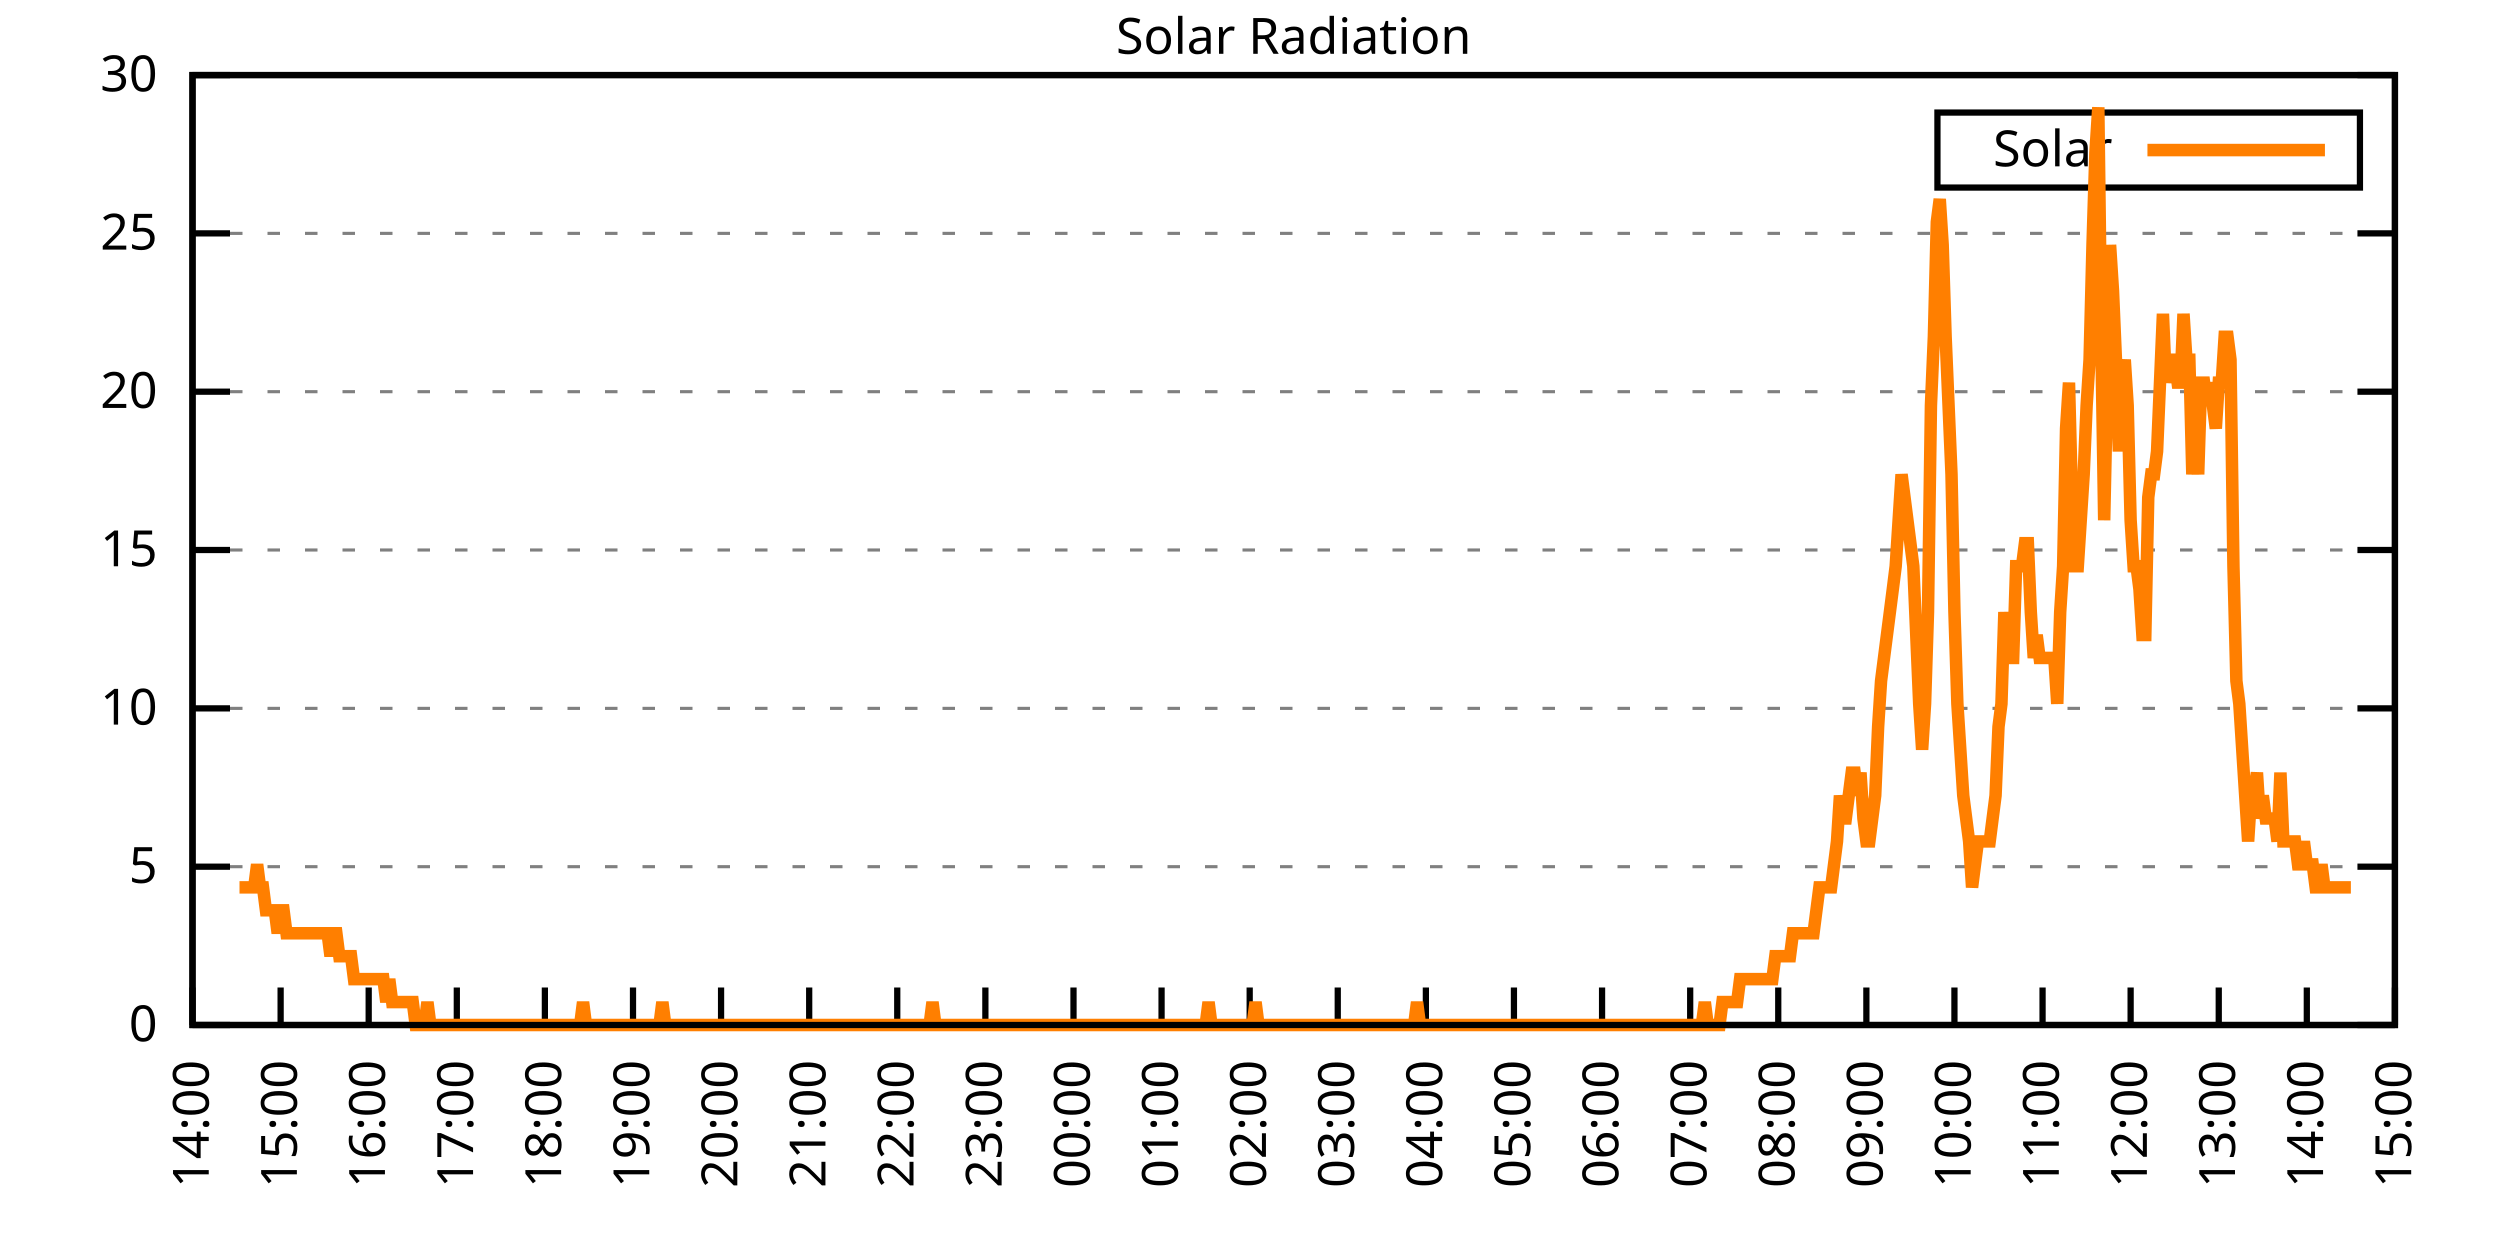
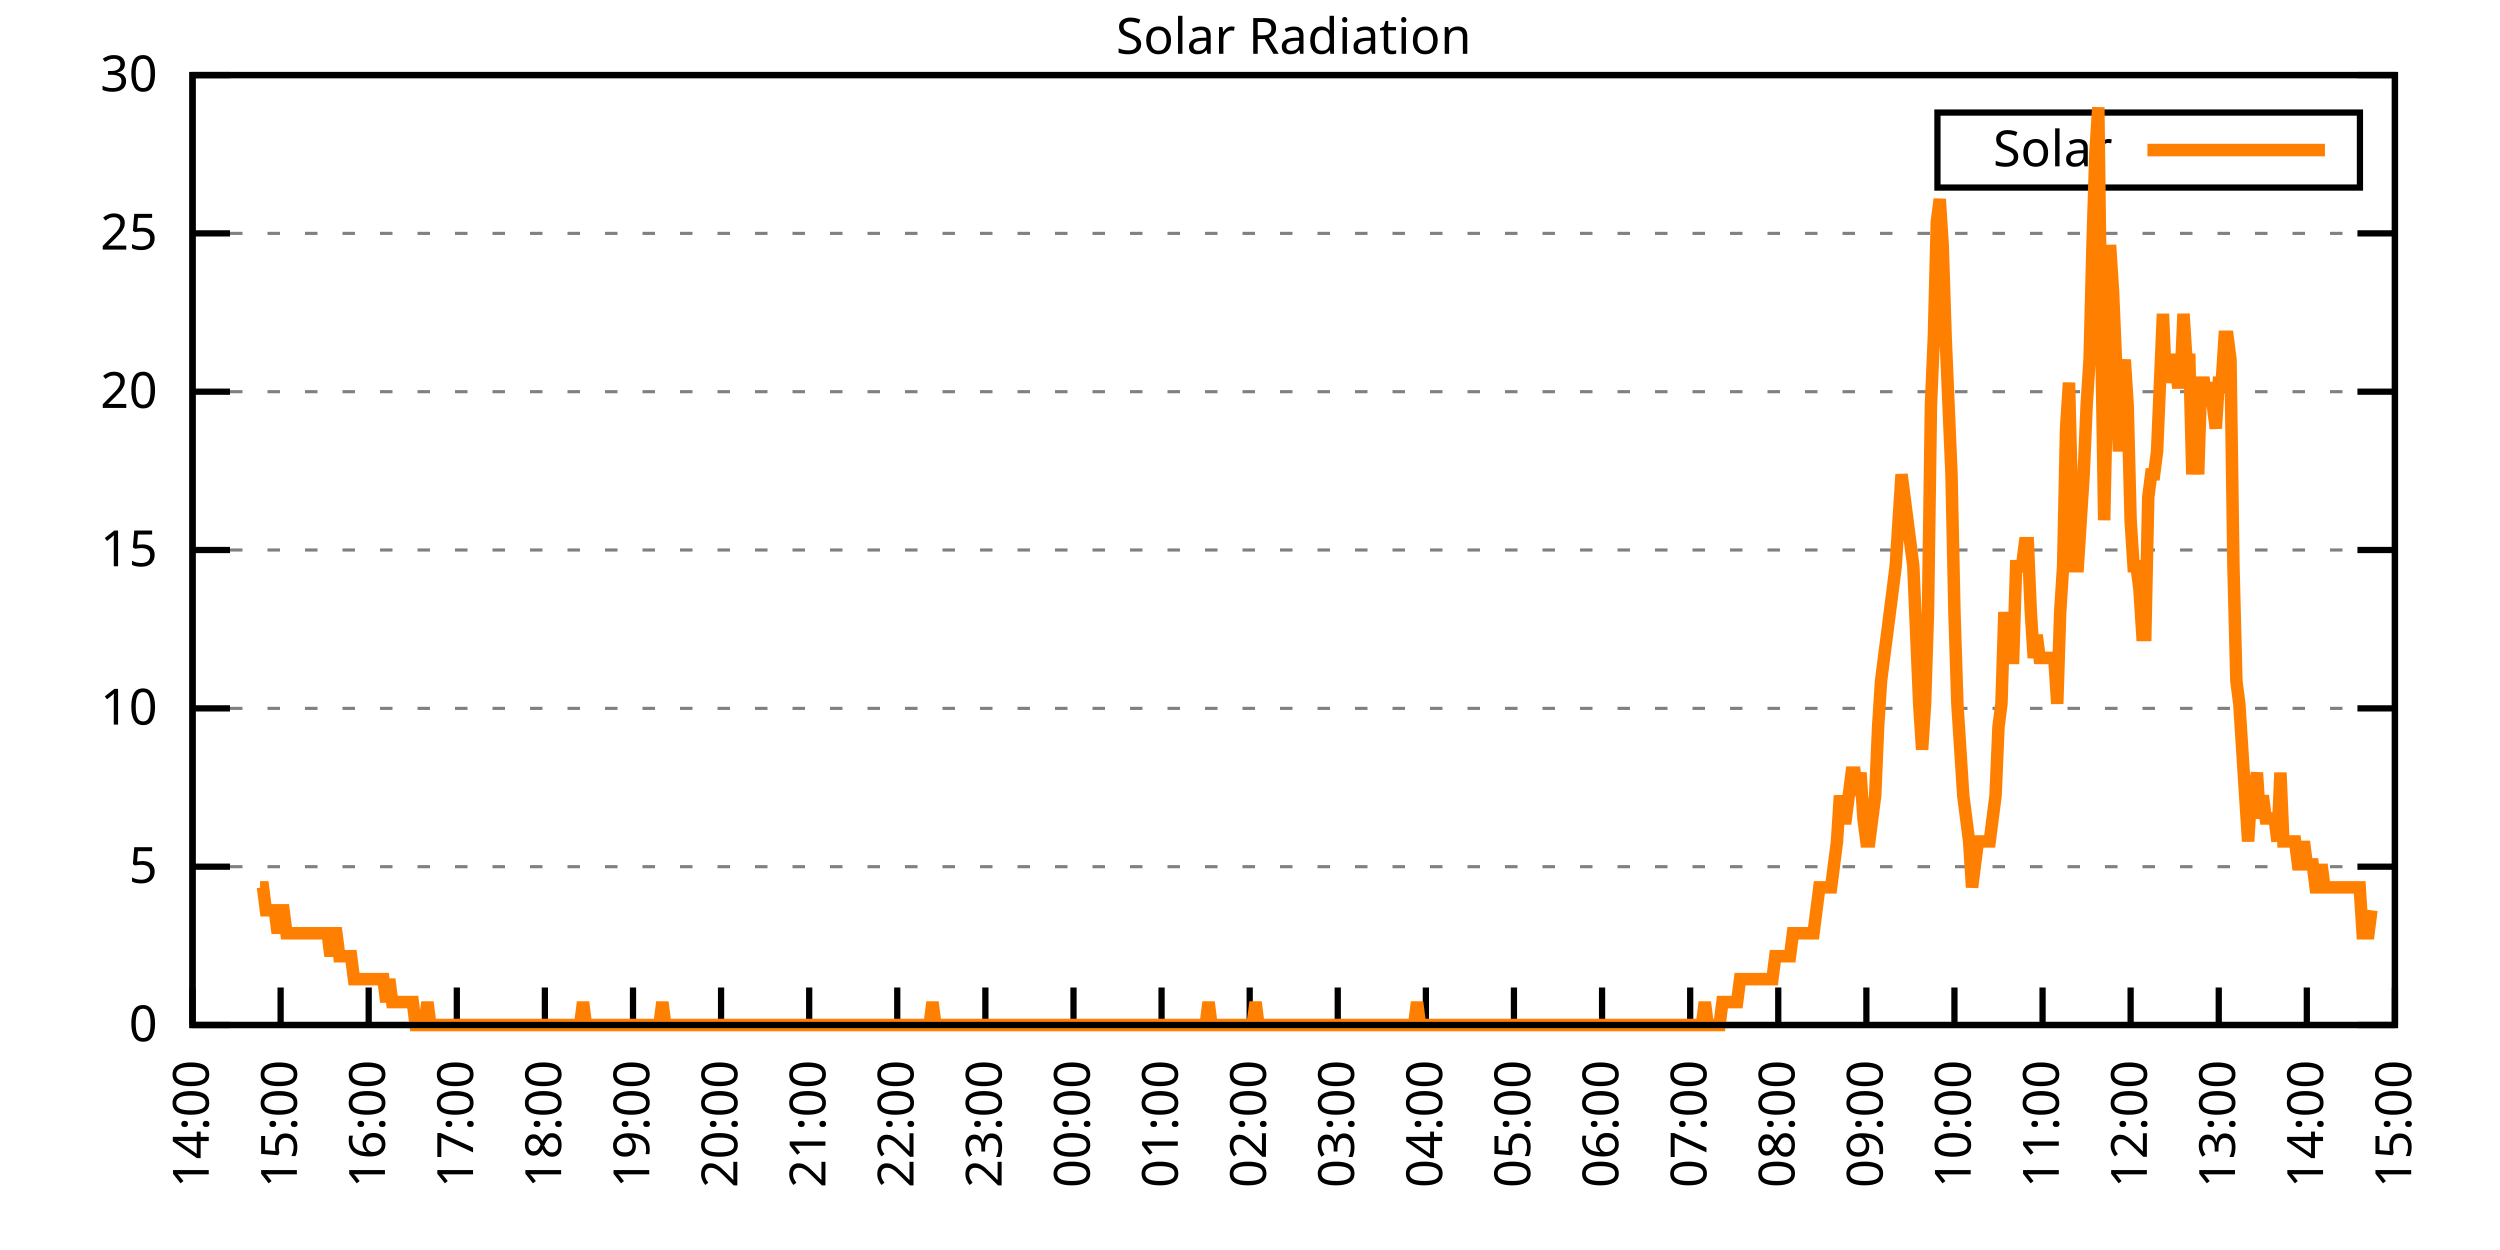
<svg xmlns="http://www.w3.org/2000/svg" xmlns:xlink="http://www.w3.org/1999/xlink" width="400" height="200" viewBox="0 0 400 200">
  <g id="gnuplot_canvas">
    <rect x="0" y="0" width="400" height="200" fill="none" />
    <defs>
      <circle id="gpDot" r="0.5" stroke-width="0.5" stroke="currentColor" />
      <path id="gpPt0" stroke-width="0.333" stroke="currentColor" d="M-1,0 h2 M0,-1 v2" />
      <path id="gpPt1" stroke-width="0.333" stroke="currentColor" d="M-1,-1 L1,1 M1,-1 L-1,1" />
      <path id="gpPt2" stroke-width="0.333" stroke="currentColor" d="M-1,0 L1,0 M0,-1 L0,1 M-1,-1 L1,1 M-1,1 L1,-1" />
      <rect id="gpPt3" stroke-width="0.333" stroke="currentColor" x="-1" y="-1" width="2" height="2" />
      <rect id="gpPt4" stroke-width="0.333" stroke="currentColor" fill="currentColor" x="-1" y="-1" width="2" height="2" />
      <circle id="gpPt5" stroke-width="0.333" stroke="currentColor" cx="0" cy="0" r="1" />
      <use xlink:href="#gpPt5" id="gpPt6" fill="currentColor" stroke="none" />
      <path id="gpPt7" stroke-width="0.333" stroke="currentColor" d="M0,-1.33 L-1.33,0.67 L1.33,0.67 z" />
      <use xlink:href="#gpPt7" id="gpPt8" fill="currentColor" stroke="none" />
      <use xlink:href="#gpPt7" id="gpPt9" stroke="currentColor" transform="rotate(180)" />
      <use xlink:href="#gpPt9" id="gpPt10" fill="currentColor" stroke="none" />
      <use xlink:href="#gpPt3" id="gpPt11" stroke="currentColor" transform="rotate(45)" />
      <use xlink:href="#gpPt11" id="gpPt12" fill="currentColor" stroke="none" />
      <path id="gpPt13" stroke-width="0.333" stroke="currentColor" d="M0,1.330 L1.265,0.411 L0.782,-1.067 L-0.782,-1.076 L-1.265,0.411 z" />
      <use xlink:href="#gpPt13" id="gpPt14" fill="currentColor" stroke="none" />
      <filter id="textbox" filterUnits="objectBoundingBox" x="0" y="0" height="1" width="1">
        <feFlood flood-color="white" flood-opacity="1" result="bgnd" />
        <feComposite in="SourceGraphic" in2="bgnd" operator="atop" />
      </filter>
      <filter id="greybox" filterUnits="objectBoundingBox" x="0" y="0" height="1" width="1">
        <feFlood flood-color="lightgrey" flood-opacity="1" result="grey" />
        <feComposite in="SourceGraphic" in2="grey" operator="atop" />
      </filter>
    </defs>
    <g fill="none" color="white" stroke="currentColor" stroke-width="1.00" stroke-linecap="butt" stroke-linejoin="miter">
</g>
    <g fill="none" color="black" stroke="currentColor" stroke-width="1.00" stroke-linecap="butt" stroke-linejoin="miter">
      <g stroke="none" shape-rendering="crispEdges">
        <polygon fill="rgb(255, 255, 255)" points="30.80,164.00 383.18,164.00 383.18,12.02 30.80,12.02 " />
      </g>
    </g>
    <g fill="none" color="black" stroke="currentColor" stroke-width="1.00" stroke-linecap="butt" stroke-linejoin="miter">
</g>
    <g fill="none" color="black" stroke="black" stroke-width="0.50" stroke-linecap="butt" stroke-linejoin="miter">
</g>
    <g fill="none" color="gray" stroke="currentColor" stroke-width="0.50" stroke-linecap="butt" stroke-linejoin="miter">
      <path stroke="gray" stroke-dasharray="2,4" class="gridline" d="M30.80,164.00 L383.19,164.00  " />
    </g>
    <g fill="none" color="gray" stroke="gray" stroke-width="1.00" stroke-linecap="butt" stroke-linejoin="miter">
</g>
    <g fill="none" color="black" stroke="currentColor" stroke-width="1.00" stroke-linecap="butt" stroke-linejoin="miter">
      <path stroke="black" d="M30.80,164.00 L36.80,164.00 M383.19,164.00 L377.19,164.00  " />
      <g transform="translate(25.20,166.60)" stroke="none" fill="black" font-family="Sans" font-size="8.00" text-anchor="end">
        <text>
          <tspan font-family="Sans"> 0</tspan>
        </text>
      </g>
    </g>
    <g fill="none" color="black" stroke="currentColor" stroke-width="1.00" stroke-linecap="butt" stroke-linejoin="miter">
</g>
    <g fill="none" color="black" stroke="black" stroke-width="0.50" stroke-linecap="butt" stroke-linejoin="miter">
</g>
    <g fill="none" color="gray" stroke="currentColor" stroke-width="0.50" stroke-linecap="butt" stroke-linejoin="miter">
      <path stroke="gray" stroke-dasharray="2,4" class="gridline" d="M30.80,138.67 L383.19,138.67  " />
    </g>
    <g fill="none" color="gray" stroke="gray" stroke-width="1.00" stroke-linecap="butt" stroke-linejoin="miter">
</g>
    <g fill="none" color="black" stroke="currentColor" stroke-width="1.00" stroke-linecap="butt" stroke-linejoin="miter">
      <path stroke="black" d="M30.80,138.67 L36.80,138.67 M383.19,138.67 L377.19,138.67  " />
      <g transform="translate(25.20,141.27)" stroke="none" fill="black" font-family="Sans" font-size="8.00" text-anchor="end">
        <text>
          <tspan font-family="Sans"> 5</tspan>
        </text>
      </g>
    </g>
    <g fill="none" color="black" stroke="currentColor" stroke-width="1.00" stroke-linecap="butt" stroke-linejoin="miter">
</g>
    <g fill="none" color="black" stroke="black" stroke-width="0.50" stroke-linecap="butt" stroke-linejoin="miter">
</g>
    <g fill="none" color="gray" stroke="currentColor" stroke-width="0.50" stroke-linecap="butt" stroke-linejoin="miter">
      <path stroke="gray" stroke-dasharray="2,4" class="gridline" d="M30.80,113.34 L383.19,113.34  " />
    </g>
    <g fill="none" color="gray" stroke="gray" stroke-width="1.00" stroke-linecap="butt" stroke-linejoin="miter">
</g>
    <g fill="none" color="black" stroke="currentColor" stroke-width="1.00" stroke-linecap="butt" stroke-linejoin="miter">
      <path stroke="black" d="M30.80,113.34 L36.80,113.34 M383.19,113.34 L377.19,113.34  " />
      <g transform="translate(25.20,115.94)" stroke="none" fill="black" font-family="Sans" font-size="8.00" text-anchor="end">
        <text>
          <tspan font-family="Sans"> 10</tspan>
        </text>
      </g>
    </g>
    <g fill="none" color="black" stroke="currentColor" stroke-width="1.00" stroke-linecap="butt" stroke-linejoin="miter">
</g>
    <g fill="none" color="black" stroke="black" stroke-width="0.50" stroke-linecap="butt" stroke-linejoin="miter">
</g>
    <g fill="none" color="gray" stroke="currentColor" stroke-width="0.50" stroke-linecap="butt" stroke-linejoin="miter">
      <path stroke="gray" stroke-dasharray="2,4" class="gridline" d="M30.80,88.00 L383.19,88.00  " />
    </g>
    <g fill="none" color="gray" stroke="gray" stroke-width="1.00" stroke-linecap="butt" stroke-linejoin="miter">
</g>
    <g fill="none" color="black" stroke="currentColor" stroke-width="1.00" stroke-linecap="butt" stroke-linejoin="miter">
      <path stroke="black" d="M30.80,88.00 L36.80,88.00 M383.19,88.00 L377.19,88.00  " />
      <g transform="translate(25.20,90.60)" stroke="none" fill="black" font-family="Sans" font-size="8.00" text-anchor="end">
        <text>
          <tspan font-family="Sans"> 15</tspan>
        </text>
      </g>
    </g>
    <g fill="none" color="black" stroke="currentColor" stroke-width="1.00" stroke-linecap="butt" stroke-linejoin="miter">
</g>
    <g fill="none" color="black" stroke="black" stroke-width="0.50" stroke-linecap="butt" stroke-linejoin="miter">
</g>
    <g fill="none" color="gray" stroke="currentColor" stroke-width="0.50" stroke-linecap="butt" stroke-linejoin="miter">
      <path stroke="gray" stroke-dasharray="2,4" class="gridline" d="M30.80,62.67 L383.19,62.67  " />
    </g>
    <g fill="none" color="gray" stroke="gray" stroke-width="1.00" stroke-linecap="butt" stroke-linejoin="miter">
</g>
    <g fill="none" color="black" stroke="currentColor" stroke-width="1.00" stroke-linecap="butt" stroke-linejoin="miter">
      <path stroke="black" d="M30.80,62.67 L36.80,62.67 M383.19,62.67 L377.19,62.67  " />
      <g transform="translate(25.20,65.27)" stroke="none" fill="black" font-family="Sans" font-size="8.00" text-anchor="end">
        <text>
          <tspan font-family="Sans"> 20</tspan>
        </text>
      </g>
    </g>
    <g fill="none" color="black" stroke="currentColor" stroke-width="1.00" stroke-linecap="butt" stroke-linejoin="miter">
</g>
    <g fill="none" color="black" stroke="black" stroke-width="0.50" stroke-linecap="butt" stroke-linejoin="miter">
</g>
    <g fill="none" color="gray" stroke="currentColor" stroke-width="0.50" stroke-linecap="butt" stroke-linejoin="miter">
      <path stroke="gray" stroke-dasharray="2,4" class="gridline" d="M30.80,37.34 L383.19,37.34  " />
    </g>
    <g fill="none" color="gray" stroke="gray" stroke-width="1.00" stroke-linecap="butt" stroke-linejoin="miter">
</g>
    <g fill="none" color="black" stroke="currentColor" stroke-width="1.00" stroke-linecap="butt" stroke-linejoin="miter">
      <path stroke="black" d="M30.80,37.34 L36.80,37.34 M383.19,37.34 L377.19,37.34  " />
      <g transform="translate(25.20,39.94)" stroke="none" fill="black" font-family="Sans" font-size="8.00" text-anchor="end">
        <text>
          <tspan font-family="Sans"> 25</tspan>
        </text>
      </g>
    </g>
    <g fill="none" color="black" stroke="currentColor" stroke-width="1.00" stroke-linecap="butt" stroke-linejoin="miter">
</g>
    <g fill="none" color="black" stroke="black" stroke-width="0.50" stroke-linecap="butt" stroke-linejoin="miter">
</g>
    <g fill="none" color="gray" stroke="currentColor" stroke-width="0.50" stroke-linecap="butt" stroke-linejoin="miter">
      <path stroke="gray" stroke-dasharray="2,4" class="gridline" d="M30.80,12.01 L383.19,12.01  " />
    </g>
    <g fill="none" color="gray" stroke="gray" stroke-width="1.00" stroke-linecap="butt" stroke-linejoin="miter">
</g>
    <g fill="none" color="black" stroke="currentColor" stroke-width="1.00" stroke-linecap="butt" stroke-linejoin="miter">
      <path stroke="black" d="M30.80,12.01 L36.80,12.01 M383.19,12.01 L377.19,12.01  " />
      <g transform="translate(25.20,14.61)" stroke="none" fill="black" font-family="Sans" font-size="8.00" text-anchor="end">
        <text>
          <tspan font-family="Sans"> 30</tspan>
        </text>
      </g>
    </g>
    <g fill="none" color="black" stroke="currentColor" stroke-width="1.00" stroke-linecap="butt" stroke-linejoin="miter">
      <path stroke="black" d="M30.80,164.00 L30.80,158.00  " />
      <g transform="translate(33.40,169.60) rotate(270.00)" stroke="none" fill="black" font-family="Sans" font-size="8.00" text-anchor="end">
        <text>
          <tspan font-family="Sans">14:00</tspan>
        </text>
      </g>
    </g>
    <g fill="none" color="black" stroke="currentColor" stroke-width="1.00" stroke-linecap="butt" stroke-linejoin="miter">
      <path stroke="black" d="M44.90,164.00 L44.90,158.00  " />
      <g transform="translate(47.50,169.60) rotate(270.00)" stroke="none" fill="black" font-family="Sans" font-size="8.00" text-anchor="end">
        <text>
          <tspan font-family="Sans">15:00</tspan>
        </text>
      </g>
    </g>
    <g fill="none" color="black" stroke="currentColor" stroke-width="1.00" stroke-linecap="butt" stroke-linejoin="miter">
      <path stroke="black" d="M58.99,164.00 L58.99,158.00  " />
      <g transform="translate(61.59,169.60) rotate(270.00)" stroke="none" fill="black" font-family="Sans" font-size="8.00" text-anchor="end">
        <text>
          <tspan font-family="Sans">16:00</tspan>
        </text>
      </g>
    </g>
    <g fill="none" color="black" stroke="currentColor" stroke-width="1.00" stroke-linecap="butt" stroke-linejoin="miter">
      <path stroke="black" d="M73.09,164.00 L73.09,158.00  " />
      <g transform="translate(75.69,169.60) rotate(270.00)" stroke="none" fill="black" font-family="Sans" font-size="8.00" text-anchor="end">
        <text>
          <tspan font-family="Sans">17:00</tspan>
        </text>
      </g>
    </g>
    <g fill="none" color="black" stroke="currentColor" stroke-width="1.00" stroke-linecap="butt" stroke-linejoin="miter">
      <path stroke="black" d="M87.18,164.00 L87.18,158.00  " />
      <g transform="translate(89.78,169.60) rotate(270.00)" stroke="none" fill="black" font-family="Sans" font-size="8.00" text-anchor="end">
        <text>
          <tspan font-family="Sans">18:00</tspan>
        </text>
      </g>
    </g>
    <g fill="none" color="black" stroke="currentColor" stroke-width="1.00" stroke-linecap="butt" stroke-linejoin="miter">
      <path stroke="black" d="M101.28,164.00 L101.28,158.00  " />
      <g transform="translate(103.88,169.60) rotate(270.00)" stroke="none" fill="black" font-family="Sans" font-size="8.00" text-anchor="end">
        <text>
          <tspan font-family="Sans">19:00</tspan>
        </text>
      </g>
    </g>
    <g fill="none" color="black" stroke="currentColor" stroke-width="1.00" stroke-linecap="butt" stroke-linejoin="miter">
      <path stroke="black" d="M115.37,164.00 L115.37,158.00  " />
      <g transform="translate(117.97,169.60) rotate(270.00)" stroke="none" fill="black" font-family="Sans" font-size="8.00" text-anchor="end">
        <text>
          <tspan font-family="Sans">20:00</tspan>
        </text>
      </g>
    </g>
    <g fill="none" color="black" stroke="currentColor" stroke-width="1.00" stroke-linecap="butt" stroke-linejoin="miter">
      <path stroke="black" d="M129.47,164.00 L129.47,158.00  " />
      <g transform="translate(132.07,169.60) rotate(270.00)" stroke="none" fill="black" font-family="Sans" font-size="8.00" text-anchor="end">
        <text>
          <tspan font-family="Sans">21:00</tspan>
        </text>
      </g>
    </g>
    <g fill="none" color="black" stroke="currentColor" stroke-width="1.00" stroke-linecap="butt" stroke-linejoin="miter">
      <path stroke="black" d="M143.56,164.00 L143.56,158.00  " />
      <g transform="translate(146.16,169.60) rotate(270.00)" stroke="none" fill="black" font-family="Sans" font-size="8.00" text-anchor="end">
        <text>
          <tspan font-family="Sans">22:00</tspan>
        </text>
      </g>
    </g>
    <g fill="none" color="black" stroke="currentColor" stroke-width="1.00" stroke-linecap="butt" stroke-linejoin="miter">
      <path stroke="black" d="M157.66,164.00 L157.66,158.00  " />
      <g transform="translate(160.26,169.60) rotate(270.00)" stroke="none" fill="black" font-family="Sans" font-size="8.00" text-anchor="end">
        <text>
          <tspan font-family="Sans">23:00</tspan>
        </text>
      </g>
    </g>
    <g fill="none" color="black" stroke="currentColor" stroke-width="1.00" stroke-linecap="butt" stroke-linejoin="miter">
      <path stroke="black" d="M171.76,164.00 L171.76,158.00  " />
      <g transform="translate(174.36,169.60) rotate(270.00)" stroke="none" fill="black" font-family="Sans" font-size="8.00" text-anchor="end">
        <text>
          <tspan font-family="Sans">00:00</tspan>
        </text>
      </g>
    </g>
    <g fill="none" color="black" stroke="currentColor" stroke-width="1.00" stroke-linecap="butt" stroke-linejoin="miter">
      <path stroke="black" d="M185.85,164.00 L185.85,158.00  " />
      <g transform="translate(188.45,169.60) rotate(270.00)" stroke="none" fill="black" font-family="Sans" font-size="8.00" text-anchor="end">
        <text>
          <tspan font-family="Sans">01:00</tspan>
        </text>
      </g>
    </g>
    <g fill="none" color="black" stroke="currentColor" stroke-width="1.00" stroke-linecap="butt" stroke-linejoin="miter">
      <path stroke="black" d="M199.95,164.00 L199.95,158.00  " />
      <g transform="translate(202.55,169.60) rotate(270.00)" stroke="none" fill="black" font-family="Sans" font-size="8.00" text-anchor="end">
        <text>
          <tspan font-family="Sans">02:00</tspan>
        </text>
      </g>
    </g>
    <g fill="none" color="black" stroke="currentColor" stroke-width="1.00" stroke-linecap="butt" stroke-linejoin="miter">
      <path stroke="black" d="M214.04,164.00 L214.04,158.00  " />
      <g transform="translate(216.64,169.60) rotate(270.00)" stroke="none" fill="black" font-family="Sans" font-size="8.00" text-anchor="end">
        <text>
          <tspan font-family="Sans">03:00</tspan>
        </text>
      </g>
    </g>
    <g fill="none" color="black" stroke="currentColor" stroke-width="1.00" stroke-linecap="butt" stroke-linejoin="miter">
      <path stroke="black" d="M228.14,164.00 L228.14,158.00  " />
      <g transform="translate(230.74,169.60) rotate(270.00)" stroke="none" fill="black" font-family="Sans" font-size="8.00" text-anchor="end">
        <text>
          <tspan font-family="Sans">04:00</tspan>
        </text>
      </g>
    </g>
    <g fill="none" color="black" stroke="currentColor" stroke-width="1.00" stroke-linecap="butt" stroke-linejoin="miter">
      <path stroke="black" d="M242.23,164.00 L242.23,158.00  " />
      <g transform="translate(244.83,169.60) rotate(270.00)" stroke="none" fill="black" font-family="Sans" font-size="8.00" text-anchor="end">
        <text>
          <tspan font-family="Sans">05:00</tspan>
        </text>
      </g>
    </g>
    <g fill="none" color="black" stroke="currentColor" stroke-width="1.00" stroke-linecap="butt" stroke-linejoin="miter">
      <path stroke="black" d="M256.33,164.00 L256.33,158.00  " />
      <g transform="translate(258.93,169.60) rotate(270.00)" stroke="none" fill="black" font-family="Sans" font-size="8.00" text-anchor="end">
        <text>
          <tspan font-family="Sans">06:00</tspan>
        </text>
      </g>
    </g>
    <g fill="none" color="black" stroke="currentColor" stroke-width="1.00" stroke-linecap="butt" stroke-linejoin="miter">
      <path stroke="black" d="M270.43,164.00 L270.43,158.00  " />
      <g transform="translate(273.03,169.60) rotate(270.00)" stroke="none" fill="black" font-family="Sans" font-size="8.00" text-anchor="end">
        <text>
          <tspan font-family="Sans">07:00</tspan>
        </text>
      </g>
    </g>
    <g fill="none" color="black" stroke="currentColor" stroke-width="1.00" stroke-linecap="butt" stroke-linejoin="miter">
      <path stroke="black" d="M284.52,164.00 L284.52,158.00  " />
      <g transform="translate(287.12,169.60) rotate(270.00)" stroke="none" fill="black" font-family="Sans" font-size="8.00" text-anchor="end">
        <text>
          <tspan font-family="Sans">08:00</tspan>
        </text>
      </g>
    </g>
    <g fill="none" color="black" stroke="currentColor" stroke-width="1.00" stroke-linecap="butt" stroke-linejoin="miter">
      <path stroke="black" d="M298.62,164.00 L298.62,158.00  " />
      <g transform="translate(301.22,169.60) rotate(270.00)" stroke="none" fill="black" font-family="Sans" font-size="8.00" text-anchor="end">
        <text>
          <tspan font-family="Sans">09:00</tspan>
        </text>
      </g>
    </g>
    <g fill="none" color="black" stroke="currentColor" stroke-width="1.00" stroke-linecap="butt" stroke-linejoin="miter">
      <path stroke="black" d="M312.71,164.00 L312.71,158.00  " />
      <g transform="translate(315.31,169.60) rotate(270.00)" stroke="none" fill="black" font-family="Sans" font-size="8.00" text-anchor="end">
        <text>
          <tspan font-family="Sans">10:00</tspan>
        </text>
      </g>
    </g>
    <g fill="none" color="black" stroke="currentColor" stroke-width="1.00" stroke-linecap="butt" stroke-linejoin="miter">
      <path stroke="black" d="M326.81,164.00 L326.81,158.00  " />
      <g transform="translate(329.41,169.60) rotate(270.00)" stroke="none" fill="black" font-family="Sans" font-size="8.00" text-anchor="end">
        <text>
          <tspan font-family="Sans">11:00</tspan>
        </text>
      </g>
    </g>
    <g fill="none" color="black" stroke="currentColor" stroke-width="1.00" stroke-linecap="butt" stroke-linejoin="miter">
      <path stroke="black" d="M340.90,164.00 L340.90,158.00  " />
      <g transform="translate(343.50,169.60) rotate(270.00)" stroke="none" fill="black" font-family="Sans" font-size="8.00" text-anchor="end">
        <text>
          <tspan font-family="Sans">12:00</tspan>
        </text>
      </g>
    </g>
    <g fill="none" color="black" stroke="currentColor" stroke-width="1.00" stroke-linecap="butt" stroke-linejoin="miter">
      <path stroke="black" d="M355.00,164.00 L355.00,158.00  " />
      <g transform="translate(357.60,169.60) rotate(270.00)" stroke="none" fill="black" font-family="Sans" font-size="8.00" text-anchor="end">
        <text>
          <tspan font-family="Sans">13:00</tspan>
        </text>
      </g>
    </g>
    <g fill="none" color="black" stroke="currentColor" stroke-width="1.00" stroke-linecap="butt" stroke-linejoin="miter">
      <path stroke="black" d="M369.09,164.00 L369.09,158.00  " />
      <g transform="translate(371.69,169.60) rotate(270.00)" stroke="none" fill="black" font-family="Sans" font-size="8.00" text-anchor="end">
        <text>
          <tspan font-family="Sans">14:00</tspan>
        </text>
      </g>
    </g>
    <g fill="none" color="black" stroke="currentColor" stroke-width="1.00" stroke-linecap="butt" stroke-linejoin="miter">
      <path stroke="black" d="M383.19,164.00 L383.19,158.00  " />
      <g transform="translate(385.79,169.60) rotate(270.00)" stroke="none" fill="black" font-family="Sans" font-size="8.00" text-anchor="end">
        <text>
          <tspan font-family="Sans">15:00</tspan>
        </text>
      </g>
    </g>
    <g fill="none" color="black" stroke="currentColor" stroke-width="1.00" stroke-linecap="butt" stroke-linejoin="miter">
</g>
    <g fill="none" color="black" stroke="currentColor" stroke-width="1.00" stroke-linecap="butt" stroke-linejoin="miter">
      <path stroke="black" d="M30.80,12.01 L30.80,164.00 L383.19,164.00 L383.19,12.01 L30.80,12.01 Z  " />
    </g>
    <g fill="none" color="black" stroke="currentColor" stroke-width="1.00" stroke-linecap="butt" stroke-linejoin="miter">
</g>
    <g fill="none" color="black" stroke="currentColor" stroke-width="1.00" stroke-linecap="butt" stroke-linejoin="miter">
      <path stroke="black" d="M309.99,30.01 L309.99,18.01 L377.59,18.01 L377.59,30.01 L309.99,30.01 Z  " />
    </g>
    <g id="Solar_Radiation_plot_1">
      <g fill="none" color="white" stroke="black" stroke-width="2.00" stroke-linecap="butt" stroke-linejoin="miter">
</g>
      <g fill="none" color="black" stroke="currentColor" stroke-width="2.00" stroke-linecap="butt" stroke-linejoin="miter">
        <g transform="translate(337.99,26.61)" stroke="none" fill="black" font-family="Sans" font-size="8.00" text-anchor="end">
          <text>
            <tspan font-family="Sans">Solar</tspan>
          </text>
        </g>
      </g>
      <g fill="none" color="black" stroke="currentColor" stroke-width="2.00" stroke-linecap="butt" stroke-linejoin="miter">
-         <path stroke="rgb(255, 127,   0)" d="M343.59,24.01 L371.99,24.01 M38.32,141.98 L38.79,141.98 L39.26,141.98 L39.73,141.98 L40.20,141.98 L40.67,141.98   L41.14,138.30 L41.61,141.98 L42.08,141.98 L42.55,145.65 L43.02,145.65 L43.49,145.65 L43.96,145.65 L44.43,149.32   L44.90,145.65 L45.37,145.65 L45.84,149.32 L46.31,149.32 L46.78,149.32 L47.24,149.32 L47.71,149.32 L48.18,149.32   L48.65,149.32 L49.12,149.32 L49.59,149.32 L50.06,149.32 L50.53,149.32 L51.00,149.32 L51.47,149.32 L51.94,149.32   L52.41,149.32 L52.88,152.99 L53.35,149.32 L53.82,149.32 L54.29,152.99 L54.76,152.99 L55.23,152.99 L55.70,152.99   L56.17,152.99 L56.64,156.66 L57.11,156.66 L57.58,156.66 L58.05,156.66 L58.52,156.66 L58.99,156.66 L59.46,156.66   L59.93,156.66 L60.40,156.66 L60.87,156.66 L61.34,156.66 L61.81,160.33 L62.28,156.66 L62.75,160.33 L63.22,160.33   L63.69,160.33 L64.16,160.33 L64.63,160.33 L65.10,160.33 L65.57,160.33 L66.04,160.33 L66.51,164.00 L66.98,164.00   L67.45,164.00 L67.92,164.00 L68.39,160.33 L68.86,164.00 L69.33,164.00 L69.80,164.00 L70.27,164.00 L70.74,164.00   L71.21,164.00 L71.68,164.00 L72.15,164.00 L72.62,164.00 L73.09,164.00 L73.56,164.00 L74.03,164.00 L74.50,164.00   L74.97,164.00 L75.44,164.00 L75.91,164.00 L76.38,164.00 L76.85,164.00 L77.32,164.00 L77.79,164.00 L78.26,164.00   L78.73,164.00 L79.19,164.00 L79.66,164.00 L80.13,164.00 L80.60,164.00 L81.07,164.00 L81.54,164.00 L82.01,164.00   L82.48,164.00 L82.95,164.00 L83.42,164.00 L83.89,164.00 L84.36,164.00 L84.83,164.00 L85.30,164.00 L85.77,164.00   L86.24,164.00 L86.71,164.00 L87.18,164.00 L87.65,164.00 L88.12,164.00 L88.59,164.00 L89.06,164.00 L89.53,164.00   L90.00,164.00 L90.47,164.00 L90.94,164.00 L91.41,164.00 L91.88,164.00 L92.35,164.00 L92.82,164.00 L93.29,160.33   L93.76,164.00 L94.23,164.00 L94.70,164.00 L95.17,164.00 L95.64,164.00 L96.11,164.00 L96.58,164.00 L97.05,164.00   L97.52,164.00 L97.99,164.00 L98.46,164.00 L98.93,164.00 L99.40,164.00 L99.87,164.00 L100.34,164.00 L100.81,164.00   L101.28,164.00 L101.75,164.00 L102.22,164.00 L102.69,164.00 L103.16,164.00 L103.63,164.00 L104.10,164.00 L104.57,164.00   L105.04,164.00 L105.51,164.00 L105.98,160.33 L106.45,164.00 L106.92,164.00 L107.39,164.00 L107.86,164.00 L108.33,164.00   L108.80,164.00 L109.27,164.00 L109.74,164.00 L110.21,164.00 L110.68,164.00 L111.14,164.00 L111.61,164.00 L112.08,164.00   L112.55,164.00 L113.02,164.00 L113.49,164.00 L113.96,164.00 L114.43,164.00 L114.90,164.00 L115.37,164.00 L115.84,164.00   L116.31,164.00 L116.78,164.00 L117.25,164.00 L117.72,164.00 L118.19,164.00 L118.66,164.00 L119.13,164.00 L119.60,164.00   L120.07,164.00 L120.54,164.00 L121.01,164.00 L121.48,164.00 L121.95,164.00 L122.42,164.00 L122.89,164.00 L123.36,164.00   L123.83,164.00 L124.30,164.00 L124.77,164.00 L125.24,164.00 L125.71,164.00 L126.18,164.00 L126.65,164.00 L127.12,164.00   L127.59,164.00 L128.06,164.00 L128.53,164.00 L129.00,164.00 L129.47,164.00 L129.94,164.00 L130.41,164.00 L130.88,164.00   L131.35,164.00 L131.82,164.00 L132.29,164.00 L132.76,164.00 L133.23,164.00 L133.70,164.00 L134.17,164.00 L134.64,164.00   L135.11,164.00 L135.58,164.00 L136.05,164.00 L136.52,164.00 L136.99,164.00 L137.46,164.00 L137.93,164.00 L138.40,164.00   L138.87,164.00 L139.34,164.00 L139.81,164.00 L140.28,164.00 L140.75,164.00 L141.22,164.00 L141.69,164.00 L142.16,164.00   L142.63,164.00 L143.09,164.00 L143.56,164.00 L144.03,164.00 L144.50,164.00 L144.97,164.00 L145.44,164.00 L145.91,164.00   L146.38,164.00 L146.85,164.00 L147.32,164.00 L147.79,164.00 L148.26,164.00 L148.73,164.00 L149.20,160.33 L149.67,164.00   L150.14,164.00 L150.61,164.00 L151.08,164.00 L151.55,164.00 L152.02,164.00 L152.49,164.00 L152.96,164.00 L153.43,164.00   L153.90,164.00 L154.37,164.00 L154.84,164.00 L155.31,164.00 L155.78,164.00 L156.25,164.00 L156.72,164.00 L157.19,164.00   L157.66,164.00 L158.13,164.00 L158.60,164.00 L159.07,164.00 L159.54,164.00 L160.01,164.00 L160.48,164.00 L160.95,164.00   L161.42,164.00 L161.89,164.00 L162.36,164.00 L162.83,164.00 L163.30,164.00 L163.77,164.00 L164.24,164.00 L164.71,164.00   L165.18,164.00 L165.65,164.00 L166.12,164.00 L166.59,164.00 L167.06,164.00 L167.53,164.00 L168.00,164.00 L168.47,164.00   L168.94,164.00 L169.41,164.00 L169.88,164.00 L170.35,164.00 L170.82,164.00 L171.29,164.00 L171.76,164.00 L172.23,164.00   L172.70,164.00 L173.17,164.00 L173.64,164.00 L174.11,164.00 L174.58,164.00 L175.04,164.00 L175.51,164.00 L175.98,164.00   L176.45,164.00 L176.92,164.00 L177.39,164.00 L177.86,164.00 L178.33,164.00 L178.80,164.00 L179.27,164.00 L179.74,164.00   L180.21,164.00 L180.68,164.00 L181.15,164.00 L181.62,164.00 L182.09,164.00 L182.56,164.00 L183.03,164.00 L183.50,164.00   L183.97,164.00 L184.44,164.00 L184.91,164.00 L185.38,164.00 L185.85,164.00 L186.32,164.00 L186.79,164.00 L187.26,164.00   L187.73,164.00 L188.20,164.00 L188.67,164.00 L189.14,164.00 L189.61,164.00 L190.08,164.00 L190.55,164.00 L191.02,164.00   L191.49,164.00 L191.96,164.00 L192.43,164.00 L192.90,164.00 L193.37,160.33 L193.84,164.00 L194.31,164.00 L194.78,164.00   L195.25,164.00 L195.72,164.00 L196.19,164.00 L196.66,164.00 L197.13,164.00 L197.60,164.00 L198.07,164.00 L198.54,164.00   L199.01,164.00 L199.48,164.00 L199.95,164.00 L200.42,164.00 L200.89,160.33 L201.36,164.00 L201.83,164.00 L202.30,164.00   L202.77,164.00 L203.24,164.00 L203.71,164.00 L204.18,164.00 L204.65,164.00 L205.12,164.00 L205.59,164.00 L206.06,164.00   L206.53,164.00 L207.00,164.00 L207.46,164.00 L207.93,164.00 L208.40,164.00 L208.87,164.00 L209.34,164.00 L209.81,164.00   L210.28,164.00 L210.75,164.00 L211.22,164.00 L211.69,164.00 L212.16,164.00 L212.63,164.00 L213.10,164.00 L213.57,164.00   L214.04,164.00 L214.51,164.00 L214.98,164.00 L215.45,164.00 L215.92,164.00 L216.39,164.00 L216.86,164.00 L217.33,164.00   L217.80,164.00 L218.27,164.00 L218.74,164.00 L219.21,164.00 L219.68,164.00 L220.15,164.00 L220.62,164.00 L221.09,164.00   L221.56,164.00 L222.03,164.00 L222.50,164.00 L222.97,164.00 L223.44,164.00 L223.91,164.00 L224.38,164.00 L224.85,164.00   L225.32,164.00 L225.79,164.00 L226.26,164.00 L226.73,160.33 L227.20,164.00 L227.67,164.00 L228.14,164.00 L228.61,164.00   L229.08,164.00 L229.55,164.00 L230.02,164.00 L230.49,164.00 L230.96,164.00 L231.43,164.00 L231.90,164.00 L232.37,164.00   L232.84,164.00 L233.31,164.00 L233.78,164.00 L234.25,164.00 L234.72,164.00 L235.19,164.00 L235.66,164.00 L236.13,164.00   L236.60,164.00 L237.07,164.00 L237.54,164.00 L238.01,164.00 L238.48,164.00 L238.95,164.00 L239.41,164.00 L239.88,164.00   L240.35,164.00 L240.82,164.00 L241.29,164.00 L241.76,164.00 L242.23,164.00 L242.70,164.00 L243.17,164.00 L243.64,164.00   L244.11,164.00 L244.58,164.00 L245.05,164.00 L245.52,164.00 L245.99,164.00 L246.46,164.00 L246.93,164.00 L247.40,164.00   L247.87,164.00 L248.34,164.00 L248.81,164.00 L249.28,164.00 L249.75,164.00 L250.22,164.00 L250.69,164.00 L251.16,164.00   L251.63,164.00 L252.10,164.00 L252.57,164.00 L253.04,164.00 L253.51,164.00 L253.98,164.00 L254.45,164.00 L254.92,164.00   L255.39,164.00 L255.86,164.00 L256.33,164.00 L256.80,164.00 L257.27,164.00 L257.74,164.00 L258.21,164.00 L258.68,164.00   L259.15,164.00 L259.62,164.00 L260.09,164.00 L260.56,164.00 L261.03,164.00 L261.50,164.00 L261.97,164.00 L262.44,164.00   L262.91,164.00 L263.38,164.00 L263.85,164.00 L264.32,164.00 L264.79,164.00 L265.26,164.00 L265.73,164.00 L266.20,164.00   L266.67,164.00 L267.14,164.00 L267.61,164.00 L268.08,164.00 L268.55,164.00 L269.02,164.00 L269.49,164.00 L269.96,164.00   L270.43,164.00 L270.90,164.00 L271.36,164.00 L271.83,164.00 L272.30,164.00 L272.77,160.33 L273.24,164.00 L273.71,164.00   L274.18,164.00 L274.65,164.00 L275.12,164.00 L275.59,160.33 L276.06,160.33 L276.53,160.33 L277.00,160.33 L277.47,160.33   L277.94,160.33 L278.41,156.66 L278.88,156.66 L279.35,156.66 L279.82,156.66 L280.29,156.66 L280.76,156.66 L281.23,156.66   L281.70,156.66 L282.17,156.66 L282.64,156.66 L283.11,156.66 L283.58,156.66 L284.05,152.99 L284.52,152.99 L284.99,152.99   L285.46,152.99 L285.93,152.99 L286.40,152.99 L286.87,149.32 L287.34,149.32 L287.81,149.32 L288.28,149.32 L288.75,149.32   L289.22,149.32 L289.69,149.32 L290.16,149.32 L290.63,145.65 L291.10,141.98 L291.57,141.98 L292.04,141.98 L292.51,141.98   L292.98,141.98 L293.45,138.30 L293.92,134.63 L294.39,127.29 L294.86,130.96 L295.33,130.96 L295.80,127.29 L296.27,123.62   L296.74,123.62 L297.21,127.29 L297.68,123.62 L298.15,130.96 L298.62,134.63 L299.09,134.63 L299.56,130.96 L300.03,127.29   L300.50,116.28 L300.97,108.94 L301.44,105.27 L301.91,101.60 L302.38,97.93 L302.85,94.26 L303.31,90.59 L303.78,83.24   L304.25,75.90 L304.72,79.57 L305.19,83.24 L305.66,86.91 L306.13,90.59 L306.60,101.60 L307.07,112.61 L307.54,119.95   L308.01,112.61 L308.48,97.93 L308.95,64.89 L309.42,53.88 L309.89,35.52 L310.36,31.85 L310.83,39.19 L311.30,53.88   L311.77,64.89 L312.24,75.90 L312.71,97.93 L313.18,112.61 L313.65,119.95 L314.12,127.29 L314.59,130.96 L315.06,134.63   L315.53,141.98 L316.00,138.30 L316.47,134.63 L316.94,134.63 L317.41,134.63 L317.88,134.63 L318.35,134.63 L318.82,130.96   L319.29,127.29 L319.76,116.28 L320.23,112.61 L320.70,97.93 L321.17,105.27 L321.64,105.27 L322.11,105.27 L322.58,90.59   L323.05,90.59 L323.52,90.59 L323.99,86.91 L324.46,86.91 L324.93,97.93 L325.40,105.27 L325.87,101.60 L326.34,105.27   L326.81,105.27 L327.28,105.27 L327.75,105.27 L328.22,105.27 L328.69,105.27 L329.16,112.61 L329.63,97.93 L330.10,90.59   L330.57,68.56 L331.04,61.22 L331.51,79.57 L331.98,90.59 L332.45,90.59 L332.92,83.24 L333.39,75.90 L333.86,64.89   L334.33,57.55 L334.80,39.19 L335.26,24.51 L335.73,17.17 L336.20,53.88 L336.67,83.24 L337.14,61.22 L337.61,39.19   L338.08,46.54 L338.55,57.55 L339.02,72.23 L339.49,61.22 L339.96,57.55 L340.43,64.89 L340.90,83.24 L341.37,90.59   L341.84,90.59 L342.31,94.26 L342.78,101.60 L343.25,101.60 L343.72,79.57 L344.19,75.90 L344.66,75.90 L345.13,72.23   L345.60,61.22 L346.07,50.21 L346.54,61.22 L347.01,57.55 L347.48,57.55 L347.95,57.55 L348.42,61.22 L348.89,61.22   L349.36,50.21 L349.83,57.55 L350.30,57.55 L350.77,75.90 L351.24,68.56 L351.71,75.90 L352.18,61.22 L352.65,61.22   L353.12,64.89 L353.59,61.22 L354.06,64.89 L354.53,68.56 L355.00,61.22 L355.47,61.22 L355.94,53.88 L356.41,53.88   L356.88,57.55 L357.35,90.59 L357.82,108.94 L358.29,112.61 L358.76,119.95 L359.23,127.29 L359.70,134.63 L360.17,127.29   L360.64,127.29 L361.11,123.62 L361.58,130.96 L362.05,127.29 L362.52,130.96 L362.99,130.96 L363.46,130.96 L363.93,130.96   L364.40,134.63 L364.87,123.62 L365.34,134.63 L365.81,134.63 L366.28,134.63 L366.75,134.63 L367.21,134.63 L367.68,138.30   L368.15,138.30 L368.62,134.63 L369.09,138.30 L369.56,138.30 L370.03,138.30 L370.50,141.98 L370.97,141.98 L371.44,138.30   L371.91,141.98 L372.38,141.98 L372.85,141.98 L373.32,141.98 L373.79,141.98 L374.26,141.98 L374.73,141.98 L375.20,141.98   L375.67,141.98 L376.14,141.98  " />
+         <path stroke="rgb(255, 127,   0)" d="M343.59,24.01 L371.99,24.01 M41.61,141.98 L42.08,141.98 L42.55,145.65 L43.02,145.65 L43.49,145.65 L43.96,145.65   L44.43,149.32 L44.90,145.65 L45.37,145.65 L45.84,149.32 L46.31,149.32 L46.78,149.32 L47.24,149.32 L47.71,149.32   L48.18,149.32 L48.65,149.32 L49.12,149.32 L49.59,149.32 L50.06,149.32 L50.53,149.32 L51.00,149.32 L51.47,149.32   L51.94,149.32 L52.41,149.32 L52.88,152.99 L53.35,149.32 L53.82,149.32 L54.29,152.99 L54.76,152.99 L55.23,152.99   L55.70,152.99 L56.17,152.99 L56.64,156.66 L57.11,156.66 L57.58,156.66 L58.05,156.66 L58.52,156.66 L58.99,156.66   L59.46,156.66 L59.93,156.66 L60.40,156.66 L60.87,156.66 L61.34,156.66 L61.81,160.33 L62.28,156.66 L62.75,160.33   L63.22,160.33 L63.69,160.33 L64.16,160.33 L64.63,160.33 L65.10,160.33 L65.57,160.33 L66.04,160.33 L66.51,164.00   L66.98,164.00 L67.45,164.00 L67.92,164.00 L68.39,160.33 L68.86,164.00 L69.33,164.00 L69.80,164.00 L70.27,164.00   L70.74,164.00 L71.21,164.00 L71.68,164.00 L72.15,164.00 L72.62,164.00 L73.09,164.00 L73.56,164.00 L74.03,164.00   L74.50,164.00 L74.97,164.00 L75.44,164.00 L75.91,164.00 L76.38,164.00 L76.85,164.00 L77.32,164.00 L77.79,164.00   L78.26,164.00 L78.73,164.00 L79.19,164.00 L79.66,164.00 L80.13,164.00 L80.60,164.00 L81.07,164.00 L81.54,164.00   L82.01,164.00 L82.48,164.00 L82.95,164.00 L83.42,164.00 L83.89,164.00 L84.36,164.00 L84.83,164.00 L85.30,164.00   L85.77,164.00 L86.24,164.00 L86.71,164.00 L87.18,164.00 L87.65,164.00 L88.12,164.00 L88.59,164.00 L89.06,164.00   L89.53,164.00 L90.00,164.00 L90.47,164.00 L90.94,164.00 L91.41,164.00 L91.88,164.00 L92.35,164.00 L92.82,164.00   L93.29,160.33 L93.76,164.00 L94.23,164.00 L94.70,164.00 L95.17,164.00 L95.64,164.00 L96.11,164.00 L96.58,164.00   L97.05,164.00 L97.52,164.00 L97.99,164.00 L98.46,164.00 L98.93,164.00 L99.40,164.00 L99.87,164.00 L100.34,164.00   L100.81,164.00 L101.28,164.00 L101.75,164.00 L102.22,164.00 L102.69,164.00 L103.16,164.00 L103.63,164.00 L104.10,164.00   L104.57,164.00 L105.04,164.00 L105.51,164.00 L105.98,160.33 L106.45,164.00 L106.92,164.00 L107.39,164.00 L107.86,164.00   L108.33,164.00 L108.80,164.00 L109.27,164.00 L109.74,164.00 L110.21,164.00 L110.68,164.00 L111.14,164.00 L111.61,164.00   L112.08,164.00 L112.55,164.00 L113.02,164.00 L113.49,164.00 L113.96,164.00 L114.43,164.00 L114.90,164.00 L115.37,164.00   L115.84,164.00 L116.31,164.00 L116.78,164.00 L117.25,164.00 L117.72,164.00 L118.19,164.00 L118.66,164.00 L119.13,164.00   L119.60,164.00 L120.07,164.00 L120.54,164.00 L121.01,164.00 L121.48,164.00 L121.95,164.00 L122.42,164.00 L122.89,164.00   L123.36,164.00 L123.83,164.00 L124.30,164.00 L124.77,164.00 L125.24,164.00 L125.71,164.00 L126.18,164.00 L126.65,164.00   L127.12,164.00 L127.59,164.00 L128.06,164.00 L128.53,164.00 L129.00,164.00 L129.47,164.00 L129.94,164.00 L130.41,164.00   L130.88,164.00 L131.35,164.00 L131.82,164.00 L132.29,164.00 L132.76,164.00 L133.23,164.00 L133.70,164.00 L134.17,164.00   L134.64,164.00 L135.11,164.00 L135.58,164.00 L136.05,164.00 L136.52,164.00 L136.99,164.00 L137.46,164.00 L137.93,164.00   L138.40,164.00 L138.87,164.00 L139.34,164.00 L139.81,164.00 L140.28,164.00 L140.75,164.00 L141.22,164.00 L141.69,164.00   L142.16,164.00 L142.63,164.00 L143.09,164.00 L143.56,164.00 L144.03,164.00 L144.50,164.00 L144.97,164.00 L145.44,164.00   L145.91,164.00 L146.38,164.00 L146.85,164.00 L147.32,164.00 L147.79,164.00 L148.26,164.00 L148.73,164.00 L149.20,160.33   L149.67,164.00 L150.14,164.00 L150.61,164.00 L151.08,164.00 L151.55,164.00 L152.02,164.00 L152.49,164.00 L152.96,164.00   L153.43,164.00 L153.90,164.00 L154.37,164.00 L154.84,164.00 L155.31,164.00 L155.78,164.00 L156.25,164.00 L156.72,164.00   L157.19,164.00 L157.66,164.00 L158.13,164.00 L158.60,164.00 L159.07,164.00 L159.54,164.00 L160.01,164.00 L160.48,164.00   L160.95,164.00 L161.42,164.00 L161.89,164.00 L162.36,164.00 L162.83,164.00 L163.30,164.00 L163.77,164.00 L164.24,164.00   L164.71,164.00 L165.18,164.00 L165.65,164.00 L166.12,164.00 L166.59,164.00 L167.06,164.00 L167.53,164.00 L168.00,164.00   L168.47,164.00 L168.94,164.00 L169.41,164.00 L169.88,164.00 L170.35,164.00 L170.82,164.00 L171.29,164.00 L171.76,164.00   L172.23,164.00 L172.70,164.00 L173.17,164.00 L173.64,164.00 L174.11,164.00 L174.58,164.00 L175.04,164.00 L175.51,164.00   L175.98,164.00 L176.45,164.00 L176.92,164.00 L177.39,164.00 L177.86,164.00 L178.33,164.00 L178.80,164.00 L179.27,164.00   L179.74,164.00 L180.21,164.00 L180.68,164.00 L181.15,164.00 L181.62,164.00 L182.09,164.00 L182.56,164.00 L183.03,164.00   L183.50,164.00 L183.97,164.00 L184.44,164.00 L184.91,164.00 L185.38,164.00 L185.85,164.00 L186.32,164.00 L186.79,164.00   L187.26,164.00 L187.73,164.00 L188.20,164.00 L188.67,164.00 L189.14,164.00 L189.61,164.00 L190.08,164.00 L190.55,164.00   L191.02,164.00 L191.49,164.00 L191.96,164.00 L192.43,164.00 L192.90,164.00 L193.37,160.33 L193.84,164.00 L194.31,164.00   L194.78,164.00 L195.25,164.00 L195.72,164.00 L196.19,164.00 L196.66,164.00 L197.13,164.00 L197.60,164.00 L198.07,164.00   L198.54,164.00 L199.01,164.00 L199.48,164.00 L199.95,164.00 L200.42,164.00 L200.89,160.33 L201.36,164.00 L201.83,164.00   L202.30,164.00 L202.77,164.00 L203.24,164.00 L203.71,164.00 L204.18,164.00 L204.65,164.00 L205.12,164.00 L205.59,164.00   L206.06,164.00 L206.53,164.00 L207.00,164.00 L207.46,164.00 L207.93,164.00 L208.40,164.00 L208.87,164.00 L209.34,164.00   L209.81,164.00 L210.28,164.00 L210.75,164.00 L211.22,164.00 L211.69,164.00 L212.16,164.00 L212.63,164.00 L213.10,164.00   L213.57,164.00 L214.04,164.00 L214.51,164.00 L214.98,164.00 L215.45,164.00 L215.92,164.00 L216.39,164.00 L216.86,164.00   L217.33,164.00 L217.80,164.00 L218.27,164.00 L218.74,164.00 L219.21,164.00 L219.68,164.00 L220.15,164.00 L220.62,164.00   L221.09,164.00 L221.56,164.00 L222.03,164.00 L222.50,164.00 L222.97,164.00 L223.44,164.00 L223.91,164.00 L224.38,164.00   L224.85,164.00 L225.32,164.00 L225.79,164.00 L226.26,164.00 L226.73,160.33 L227.20,164.00 L227.67,164.00 L228.14,164.00   L228.61,164.00 L229.08,164.00 L229.55,164.00 L230.02,164.00 L230.49,164.00 L230.96,164.00 L231.43,164.00 L231.90,164.00   L232.37,164.00 L232.84,164.00 L233.31,164.00 L233.78,164.00 L234.25,164.00 L234.72,164.00 L235.19,164.00 L235.66,164.00   L236.13,164.00 L236.60,164.00 L237.07,164.00 L237.54,164.00 L238.01,164.00 L238.48,164.00 L238.95,164.00 L239.41,164.00   L239.88,164.00 L240.35,164.00 L240.82,164.00 L241.29,164.00 L241.76,164.00 L242.23,164.00 L242.70,164.00 L243.17,164.00   L243.64,164.00 L244.11,164.00 L244.58,164.00 L245.05,164.00 L245.52,164.00 L245.99,164.00 L246.46,164.00 L246.93,164.00   L247.40,164.00 L247.87,164.00 L248.34,164.00 L248.81,164.00 L249.28,164.00 L249.75,164.00 L250.22,164.00 L250.69,164.00   L251.16,164.00 L251.63,164.00 L252.10,164.00 L252.57,164.00 L253.04,164.00 L253.51,164.00 L253.98,164.00 L254.45,164.00   L254.92,164.00 L255.39,164.00 L255.86,164.00 L256.33,164.00 L256.80,164.00 L257.27,164.00 L257.74,164.00 L258.21,164.00   L258.68,164.00 L259.15,164.00 L259.62,164.00 L260.09,164.00 L260.56,164.00 L261.03,164.00 L261.50,164.00 L261.97,164.00   L262.44,164.00 L262.91,164.00 L263.38,164.00 L263.85,164.00 L264.32,164.00 L264.79,164.00 L265.26,164.00 L265.73,164.00   L266.20,164.00 L266.67,164.00 L267.14,164.00 L267.61,164.00 L268.08,164.00 L268.55,164.00 L269.02,164.00 L269.49,164.00   L269.96,164.00 L270.43,164.00 L270.90,164.00 L271.36,164.00 L271.83,164.00 L272.30,164.00 L272.77,160.33 L273.24,164.00   L273.71,164.00 L274.18,164.00 L274.65,164.00 L275.12,164.00 L275.59,160.33 L276.06,160.33 L276.53,160.33 L277.00,160.33   L277.47,160.33 L277.94,160.33 L278.41,156.66 L278.88,156.66 L279.35,156.66 L279.82,156.66 L280.29,156.66 L280.76,156.66   L281.23,156.66 L281.70,156.66 L282.17,156.66 L282.64,156.66 L283.11,156.66 L283.58,156.66 L284.05,152.99 L284.52,152.99   L284.99,152.99 L285.46,152.99 L285.93,152.99 L286.40,152.99 L286.87,149.32 L287.34,149.32 L287.81,149.32 L288.28,149.32   L288.75,149.32 L289.22,149.32 L289.69,149.32 L290.16,149.32 L290.63,145.65 L291.10,141.98 L291.57,141.98 L292.04,141.98   L292.51,141.98 L292.98,141.98 L293.45,138.30 L293.92,134.63 L294.39,127.29 L294.86,130.96 L295.33,130.96 L295.80,127.29   L296.27,123.62 L296.74,123.62 L297.21,127.29 L297.68,123.62 L298.15,130.96 L298.62,134.63 L299.09,134.63 L299.56,130.96   L300.03,127.29 L300.50,116.28 L300.97,108.94 L301.44,105.27 L301.91,101.60 L302.38,97.93 L302.85,94.26 L303.31,90.59   L303.78,83.24 L304.25,75.90 L304.72,79.57 L305.19,83.24 L305.66,86.91 L306.13,90.59 L306.60,101.60 L307.07,112.61   L307.54,119.95 L308.01,112.61 L308.48,97.93 L308.95,64.89 L309.42,53.88 L309.89,35.52 L310.36,31.85 L310.83,39.19   L311.30,53.88 L311.77,64.89 L312.24,75.90 L312.71,97.93 L313.18,112.61 L313.65,119.95 L314.12,127.29 L314.59,130.96   L315.06,134.63 L315.53,141.98 L316.00,138.30 L316.47,134.63 L316.94,134.63 L317.41,134.63 L317.88,134.63 L318.35,134.63   L318.82,130.96 L319.29,127.29 L319.76,116.28 L320.23,112.61 L320.70,97.93 L321.17,105.27 L321.64,105.27 L322.11,105.27   L322.58,90.59 L323.05,90.59 L323.52,90.59 L323.99,86.91 L324.46,86.91 L324.93,97.93 L325.40,105.27 L325.87,101.60   L326.34,105.27 L326.81,105.27 L327.28,105.27 L327.75,105.27 L328.22,105.27 L328.69,105.27 L329.16,112.61 L329.63,97.93   L330.10,90.59 L330.57,68.56 L331.04,61.22 L331.51,79.57 L331.98,90.59 L332.45,90.59 L332.92,83.24 L333.39,75.90   L333.86,64.89 L334.33,57.55 L334.80,39.19 L335.26,24.51 L335.73,17.17 L336.20,53.88 L336.67,83.24 L337.14,61.22   L337.61,39.19 L338.08,46.54 L338.55,57.55 L339.02,72.23 L339.49,61.22 L339.96,57.55 L340.43,64.89 L340.90,83.24   L341.37,90.59 L341.84,90.59 L342.31,94.26 L342.78,101.60 L343.25,101.60 L343.72,79.57 L344.19,75.90 L344.66,75.90   L345.13,72.23 L345.60,61.22 L346.07,50.21 L346.54,61.22 L347.01,57.55 L347.48,57.55 L347.95,57.55 L348.42,61.22   L348.89,61.22 L349.36,50.21 L349.83,57.55 L350.30,57.55 L350.77,75.90 L351.24,68.56 L351.71,75.90 L352.18,61.22   L352.65,61.22 L353.12,64.89 L353.59,61.22 L354.06,64.89 L354.53,68.56 L355.00,61.22 L355.47,61.22 L355.94,53.88   L356.41,53.88 L356.88,57.55 L357.35,90.59 L357.82,108.94 L358.29,112.61 L358.76,119.95 L359.23,127.29 L359.70,134.63   L360.17,127.29 L360.64,127.29 L361.11,123.62 L361.58,130.96 L362.05,127.29 L362.52,130.96 L362.99,130.96 L363.46,130.96   L363.93,130.96 L364.40,134.63 L364.87,123.62 L365.34,134.63 L365.81,134.63 L366.28,134.63 L366.75,134.63 L367.21,134.63   L367.68,138.30 L368.15,138.30 L368.62,134.63 L369.09,138.30 L369.56,138.30 L370.03,138.30 L370.50,141.98 L370.97,141.98   L371.44,138.30 L371.91,141.98 L372.38,141.98 L372.85,141.98 L373.32,141.98 L373.79,141.98 L374.26,141.98 L374.73,141.98   L375.20,141.98 L375.67,141.98 L376.14,141.98 L376.61,141.98 L377.08,141.98 L377.55,141.98 L378.02,149.32 L378.49,149.32   L378.96,149.32 L379.43,145.65  " />
      </g>
    </g>
    <g fill="none" color="black" stroke="currentColor" stroke-width="2.00" stroke-linecap="butt" stroke-linejoin="miter">
</g>
    <g fill="none" color="black" stroke="black" stroke-width="1.00" stroke-linecap="butt" stroke-linejoin="miter">
</g>
    <g fill="none" color="black" stroke="currentColor" stroke-width="1.00" stroke-linecap="butt" stroke-linejoin="miter">
      <path stroke="black" d="M30.80,12.01 L30.80,164.00 L383.19,164.00 L383.19,12.01 L30.80,12.01 Z  " />
      <g transform="translate(6.80,88.01) rotate(270.00)" stroke="none" fill="black" font-family="Sans" font-size="8.00" text-anchor="middle">
        <text />
      </g>
    </g>
    <g fill="none" color="black" stroke="currentColor" stroke-width="1.00" stroke-linecap="butt" stroke-linejoin="miter">
</g>
    <g fill="none" color="black" stroke="currentColor" stroke-width="1.00" stroke-linecap="butt" stroke-linejoin="miter">
      <g transform="translate(206.99,8.61)" stroke="none" fill="black" font-family="Sans" font-size="8.00" text-anchor="middle">
        <text>
          <tspan font-family="Sans">Solar Radiation</tspan>
        </text>
      </g>
    </g>
    <g fill="none" color="black" stroke="currentColor" stroke-width="1.00" stroke-linecap="butt" stroke-linejoin="miter">
</g>
  </g>
</svg>
